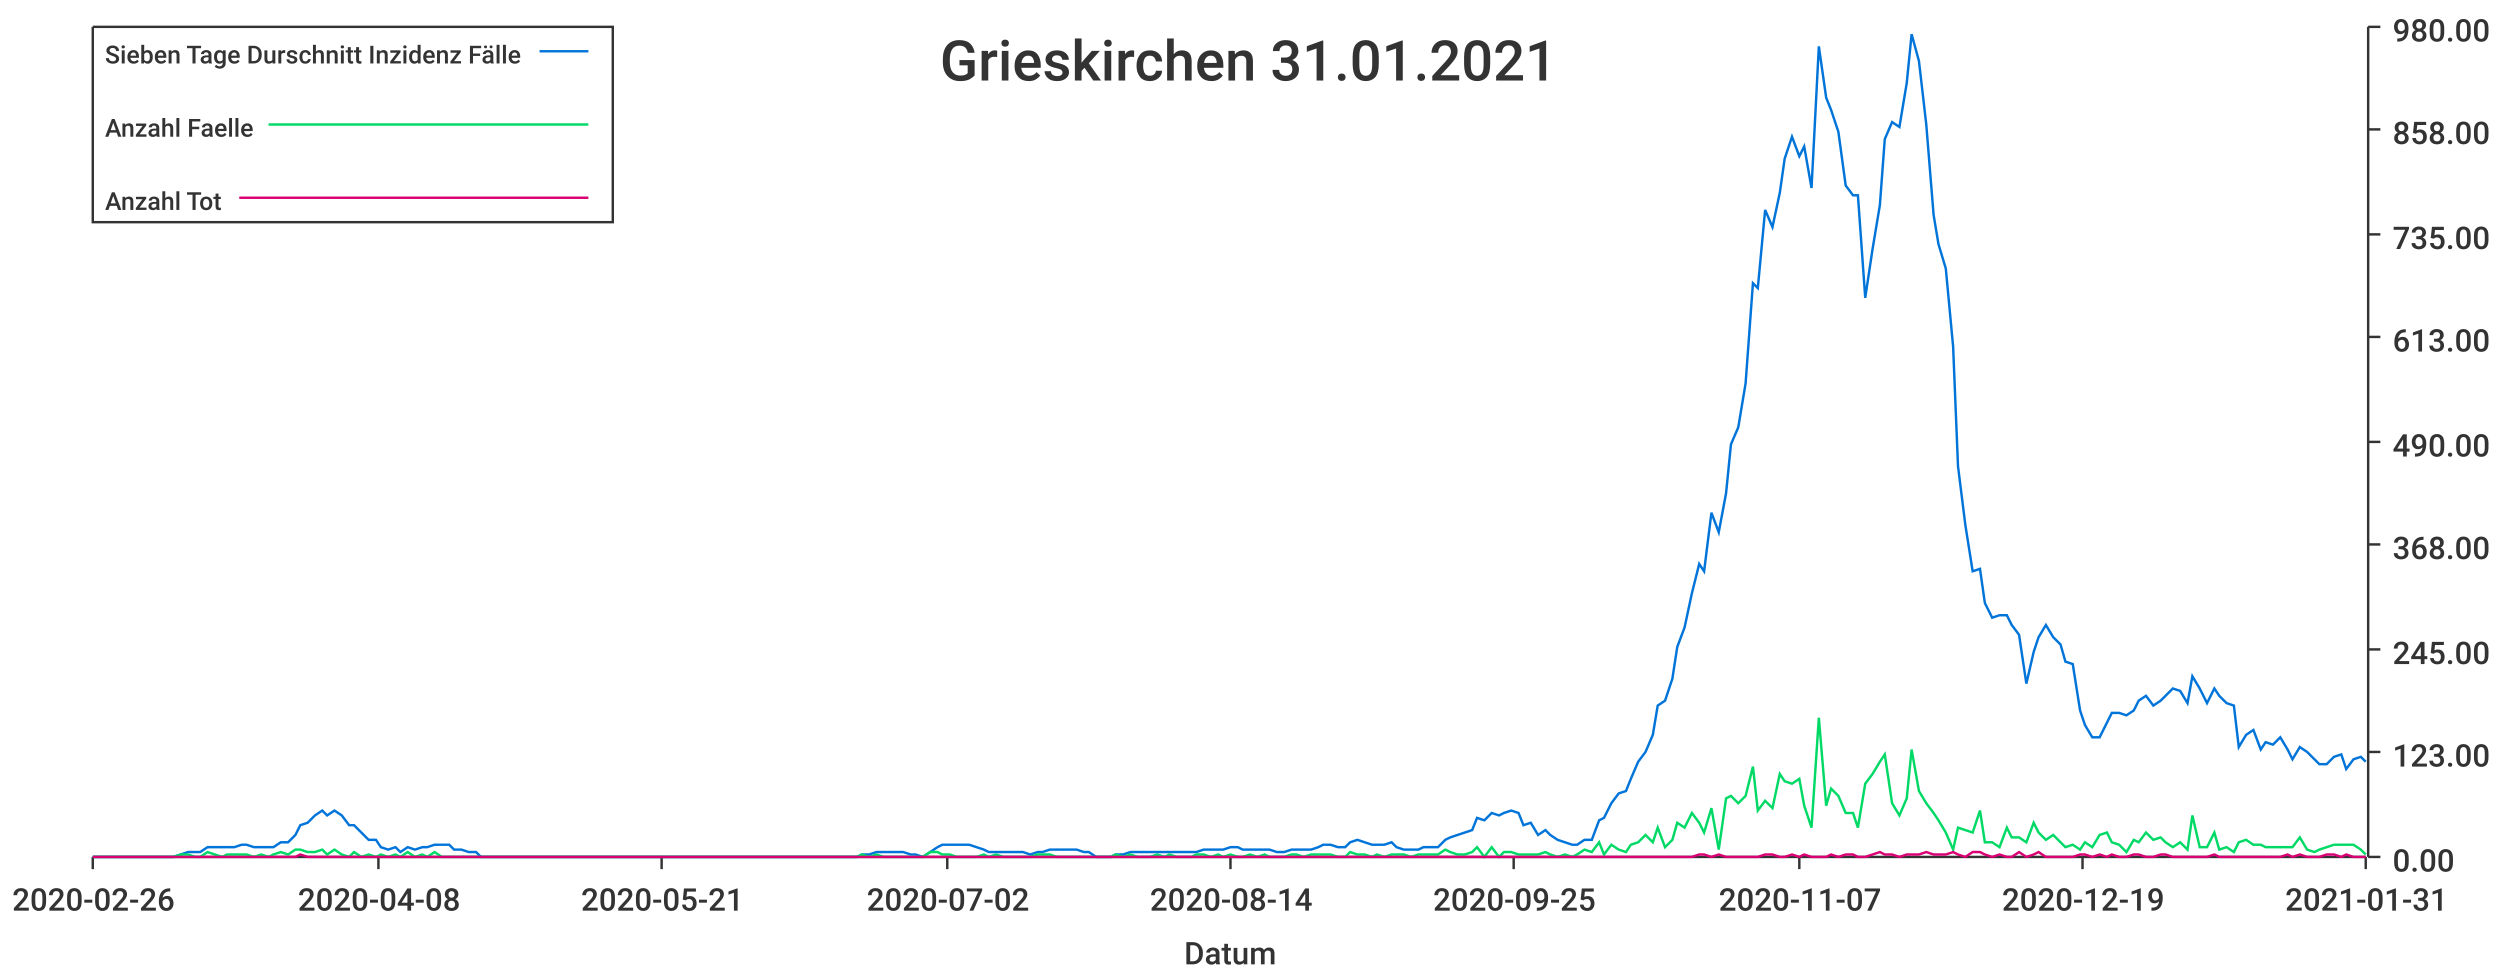
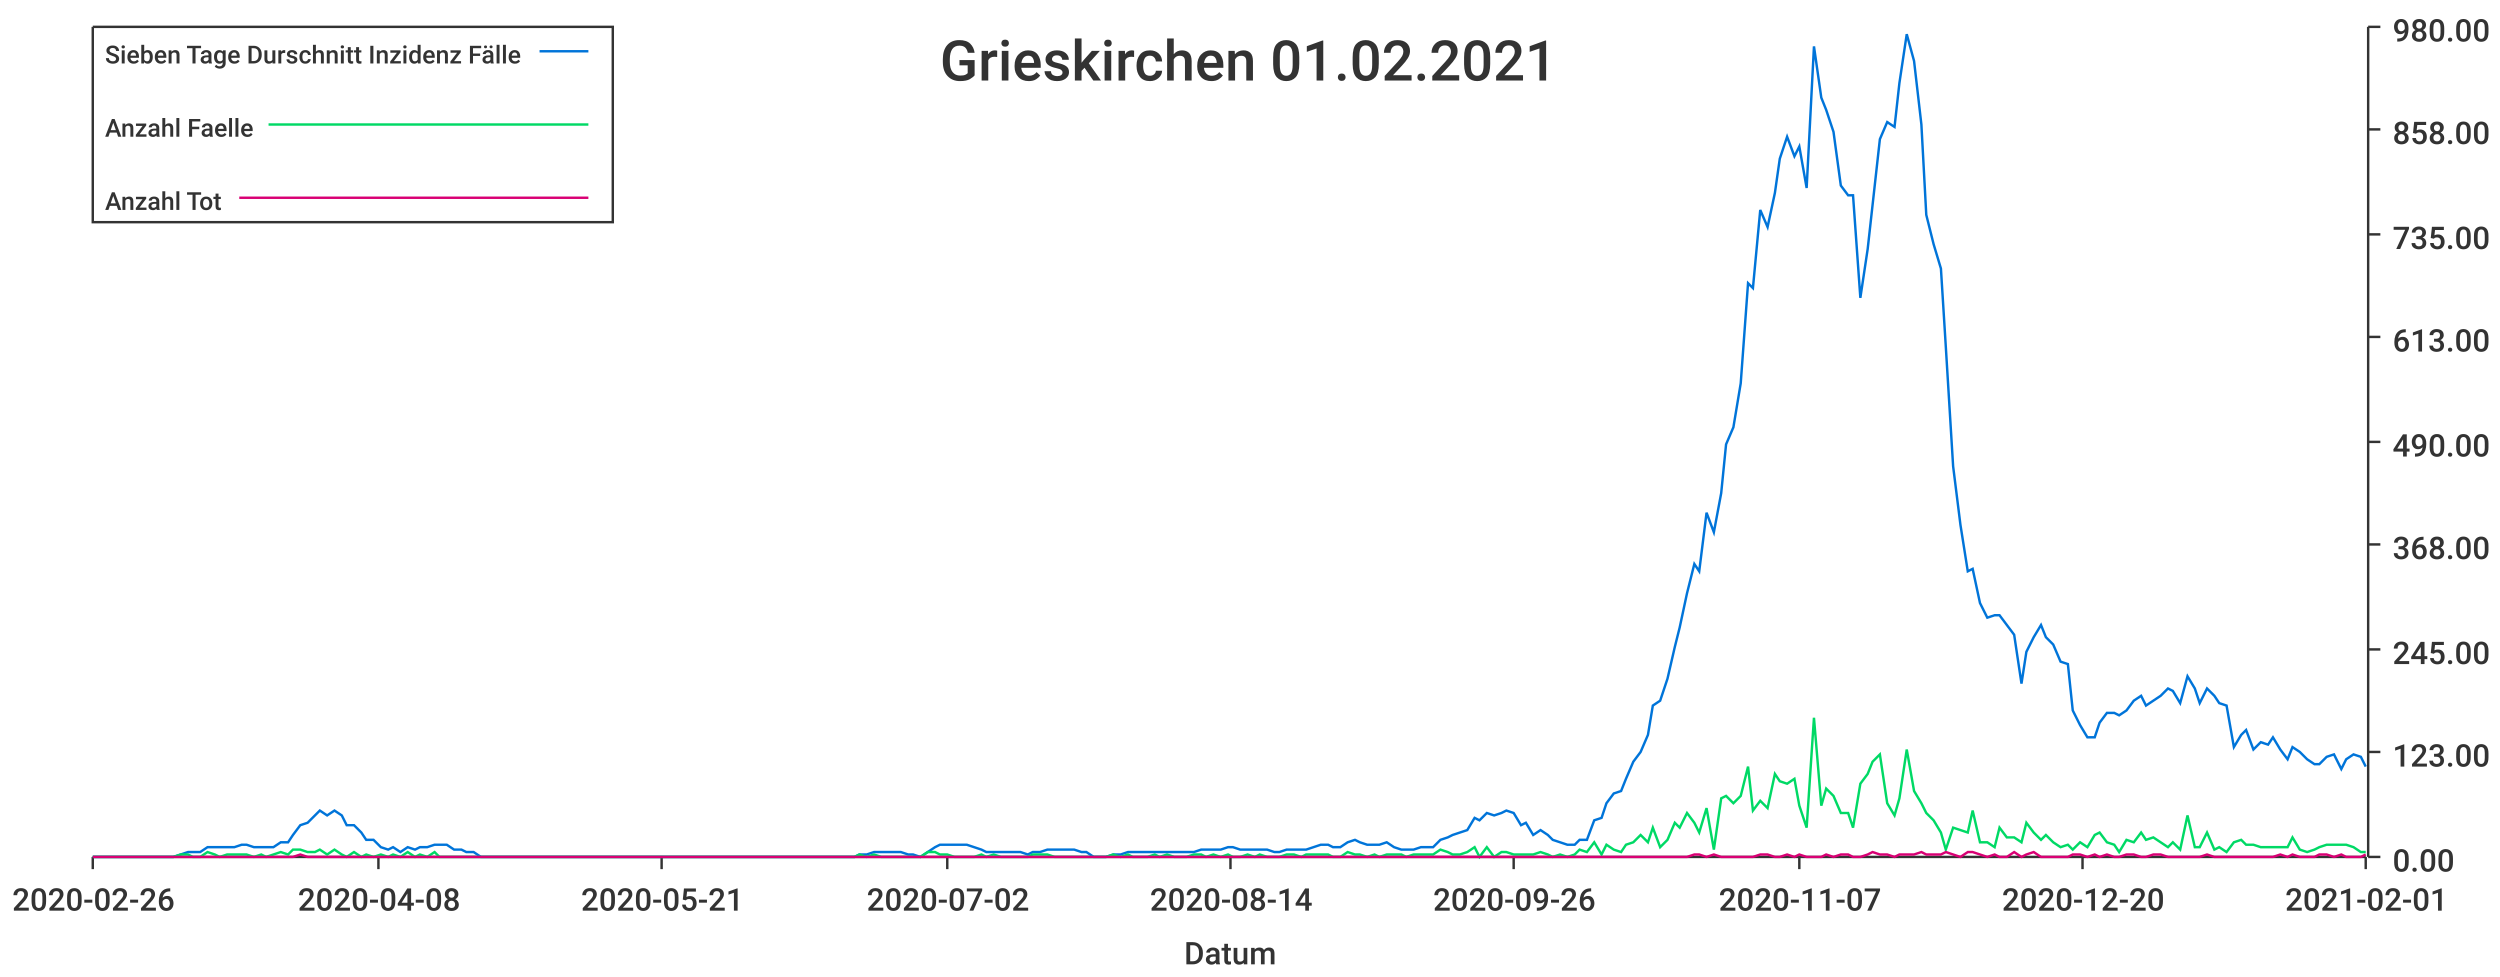
<svg xmlns="http://www.w3.org/2000/svg" width="1024" height="400">\n<path d="M 0 0 L 1024 0 L 1024 400 L 0 400 L 0 0" style="stroke-width:0;stroke:rgba(255,255,255,1.0);fill:rgba(255,255,255,1.0)" />
  <path d="M 38 11 L 969 11 L 969 351 L 38 351 L 38 11" style="stroke-width:0;stroke:rgba(255,255,255,1.0);fill:rgba(255,255,255,1.0)" />
  <path d="M 38 351 L 969 351" style="stroke-width:1;stroke:rgba(51,51,51,1.0);fill:none" />
  <path d="M 38 351 L 38 356" style="stroke-width:1;stroke:rgba(51,51,51,1.0);fill:none" />
  <text x="5" y="373" style="stroke-width:0;stroke:none;fill:rgba(51,51,51,1.0);font-size:12.8px;font-family:'Roboto Medium',sans-serif">2020-02-26</text>
  <path d="M 155 351 L 155 356" style="stroke-width:1;stroke:rgba(51,51,51,1.0);fill:none" />
  <text x="122" y="373" style="stroke-width:0;stroke:none;fill:rgba(51,51,51,1.0);font-size:12.8px;font-family:'Roboto Medium',sans-serif">2020-04-08</text>
  <path d="M 271 351 L 271 356" style="stroke-width:1;stroke:rgba(51,51,51,1.0);fill:none" />
  <text x="238" y="373" style="stroke-width:0;stroke:none;fill:rgba(51,51,51,1.0);font-size:12.8px;font-family:'Roboto Medium',sans-serif">2020-05-21</text>
  <path d="M 388 351 L 388 356" style="stroke-width:1;stroke:rgba(51,51,51,1.0);fill:none" />
  <text x="355" y="373" style="stroke-width:0;stroke:none;fill:rgba(51,51,51,1.0);font-size:12.8px;font-family:'Roboto Medium',sans-serif">2020-07-02</text>
  <path d="M 504 351 L 504 356" style="stroke-width:1;stroke:rgba(51,51,51,1.0);fill:none" />
  <text x="471" y="373" style="stroke-width:0;stroke:none;fill:rgba(51,51,51,1.0);font-size:12.8px;font-family:'Roboto Medium',sans-serif">2020-08-14</text>
  <path d="M 620 351 L 620 356" style="stroke-width:1;stroke:rgba(51,51,51,1.0);fill:none" />
-   <text x="587" y="373" style="stroke-width:0;stroke:none;fill:rgba(51,51,51,1.0);font-size:12.8px;font-family:'Roboto Medium',sans-serif">2020-09-25</text>
+   <text x="587" y="373" style="stroke-width:0;stroke:none;fill:rgba(51,51,51,1.0);font-size:12.8px;font-family:'Roboto Medium',sans-serif">2020-09-26</text>
  <path d="M 737 351 L 737 356" style="stroke-width:1;stroke:rgba(51,51,51,1.0);fill:none" />
  <text x="704" y="373" style="stroke-width:0;stroke:none;fill:rgba(51,51,51,1.0);font-size:12.8px;font-family:'Roboto Medium',sans-serif">2020-11-07</text>
  <path d="M 853 351 L 853 356" style="stroke-width:1;stroke:rgba(51,51,51,1.0);fill:none" />
-   <text x="820" y="373" style="stroke-width:0;stroke:none;fill:rgba(51,51,51,1.0);font-size:12.8px;font-family:'Roboto Medium',sans-serif">2020-12-19</text>
+   <text x="820" y="373" style="stroke-width:0;stroke:none;fill:rgba(51,51,51,1.0);font-size:12.8px;font-family:'Roboto Medium',sans-serif">2020-12-20</text>
  <path d="M 969 351 L 969 356" style="stroke-width:1;stroke:rgba(51,51,51,1.0);fill:none" />
-   <text x="936" y="373" style="stroke-width:0;stroke:none;fill:rgba(51,51,51,1.0);font-size:12.8px;font-family:'Roboto Medium',sans-serif">2021-01-31</text>
+   <text x="936" y="373" style="stroke-width:0;stroke:none;fill:rgba(51,51,51,1.0);font-size:12.8px;font-family:'Roboto Medium',sans-serif">2021-02-01</text>
  <text x="485" y="395" style="stroke-width:0;stroke:none;fill:rgba(51,51,51,1.0);font-size:12.8px;font-family:'Roboto Medium',sans-serif">Datum</text>
  <path d="M 970 351 L 970 11" style="stroke-width:1;stroke:rgba(51,51,51,1.0);fill:none" />
  <path d="M 970 351 L 975 351" style="stroke-width:1;stroke:rgba(51,51,51,1.0);fill:none" />
  <text x="980" y="357" style="stroke-width:0;stroke:none;fill:rgba(51,51,51,1.0);font-size:12.8px;font-family:'Roboto Medium',sans-serif">0.00</text>
  <path d="M 970 308 L 975 308" style="stroke-width:1;stroke:rgba(51,51,51,1.0);fill:none" />
  <text x="980" y="314" style="stroke-width:0;stroke:none;fill:rgba(51,51,51,1.0);font-size:12.8px;font-family:'Roboto Medium',sans-serif">123.00</text>
  <path d="M 970 266 L 975 266" style="stroke-width:1;stroke:rgba(51,51,51,1.0);fill:none" />
  <text x="980" y="272" style="stroke-width:0;stroke:none;fill:rgba(51,51,51,1.0);font-size:12.8px;font-family:'Roboto Medium',sans-serif">245.00</text>
  <path d="M 970 223 L 975 223" style="stroke-width:1;stroke:rgba(51,51,51,1.0);fill:none" />
  <text x="980" y="229" style="stroke-width:0;stroke:none;fill:rgba(51,51,51,1.0);font-size:12.8px;font-family:'Roboto Medium',sans-serif">368.00</text>
  <path d="M 970 181 L 975 181" style="stroke-width:1;stroke:rgba(51,51,51,1.0);fill:none" />
  <text x="980" y="187" style="stroke-width:0;stroke:none;fill:rgba(51,51,51,1.0);font-size:12.8px;font-family:'Roboto Medium',sans-serif">490.00</text>
  <path d="M 970 138 L 975 138" style="stroke-width:1;stroke:rgba(51,51,51,1.0);fill:none" />
  <text x="980" y="144" style="stroke-width:0;stroke:none;fill:rgba(51,51,51,1.0);font-size:12.8px;font-family:'Roboto Medium',sans-serif">613.00</text>
  <path d="M 970 96 L 975 96" style="stroke-width:1;stroke:rgba(51,51,51,1.0);fill:none" />
  <text x="980" y="102" style="stroke-width:0;stroke:none;fill:rgba(51,51,51,1.0);font-size:12.8px;font-family:'Roboto Medium',sans-serif">735.00</text>
  <path d="M 970 53 L 975 53" style="stroke-width:1;stroke:rgba(51,51,51,1.0);fill:none" />
  <text x="980" y="59" style="stroke-width:0;stroke:none;fill:rgba(51,51,51,1.0);font-size:12.8px;font-family:'Roboto Medium',sans-serif">858.00</text>
  <path d="M 970 11 L 975 11" style="stroke-width:1;stroke:rgba(51,51,51,1.0);fill:none" />
  <text x="980" y="17" style="stroke-width:0;stroke:none;fill:rgba(51,51,51,1.0);font-size:12.8px;font-family:'Roboto Medium',sans-serif">980.00</text>
-   <path d="M 38 351 L 41 351 L 44 351 L 47 351 L 49 351 L 52 351 L 55 351 L 58 351 L 60 351 L 63 351 L 66 351 L 69 351 L 71 351 L 74 350 L 77 349 L 80 349 L 82 349 L 85 347 L 88 347 L 91 347 L 93 347 L 96 347 L 99 346 L 101 346 L 104 347 L 107 347 L 110 347 L 112 347 L 115 345 L 118 345 L 121 342 L 123 338 L 126 337 L 129 334 L 132 332 L 134 334 L 137 332 L 140 334 L 143 338 L 145 338 L 148 341 L 151 344 L 154 344 L 156 347 L 159 348 L 162 347 L 164 349 L 167 347 L 170 348 L 173 347 L 175 347 L 178 346 L 181 346 L 184 346 L 186 348 L 189 348 L 192 349 L 195 349 L 197 351 L 200 351 L 203 351 L 206 351 L 208 351 L 211 351 L 214 351 L 216 351 L 219 351 L 222 351 L 225 351 L 227 351 L 230 351 L 233 351 L 236 351 L 238 351 L 241 351 L 244 351 L 247 351 L 249 351 L 252 351 L 255 351 L 258 351 L 260 351 L 263 351 L 266 351 L 269 351 L 271 351 L 274 351 L 277 351 L 279 351 L 282 351 L 285 351 L 288 351 L 290 351 L 293 351 L 296 351 L 299 351 L 301 351 L 304 351 L 307 351 L 310 351 L 312 351 L 315 351 L 318 351 L 321 351 L 323 351 L 326 351 L 329 351 L 331 351 L 334 351 L 337 351 L 340 351 L 342 351 L 345 351 L 348 351 L 351 351 L 353 350 L 356 350 L 359 349 L 362 349 L 364 349 L 367 349 L 370 349 L 373 350 L 375 350 L 378 351 L 381 349 L 384 347 L 386 346 L 389 346 L 392 346 L 394 346 L 397 346 L 400 347 L 403 348 L 405 349 L 408 349 L 411 349 L 414 349 L 416 349 L 419 349 L 422 350 L 425 349 L 427 349 L 430 348 L 433 348 L 436 348 L 438 348 L 441 348 L 444 349 L 446 349 L 449 351 L 452 351 L 455 351 L 457 350 L 460 350 L 463 349 L 466 349 L 468 349 L 471 349 L 474 349 L 477 349 L 479 349 L 482 349 L 485 349 L 488 349 L 490 349 L 493 348 L 496 348 L 499 348 L 501 348 L 504 347 L 507 347 L 509 348 L 512 348 L 515 348 L 518 348 L 520 348 L 523 349 L 526 349 L 529 348 L 531 348 L 534 348 L 537 348 L 540 347 L 542 346 L 545 346 L 548 347 L 551 347 L 553 345 L 556 344 L 559 345 L 562 346 L 564 346 L 567 346 L 570 345 L 572 347 L 575 348 L 578 348 L 581 348 L 583 347 L 586 347 L 589 347 L 592 344 L 594 343 L 597 342 L 600 341 L 603 340 L 605 335 L 608 336 L 611 333 L 614 334 L 616 333 L 619 332 L 622 333 L 624 338 L 627 337 L 630 342 L 633 340 L 635 342 L 638 344 L 641 345 L 644 346 L 646 346 L 649 344 L 652 344 L 655 336 L 657 335 L 660 329 L 663 325 L 666 324 L 668 319 L 671 312 L 674 308 L 677 301 L 679 289 L 682 287 L 685 278 L 687 265 L 690 257 L 693 243 L 696 231 L 698 234 L 701 210 L 704 218 L 707 202 L 709 182 L 712 175 L 715 157 L 718 116 L 720 118 L 723 86 L 726 93 L 729 79 L 731 65 L 734 56 L 737 64 L 739 60 L 742 77 L 745 19 L 748 40 L 750 45 L 753 54 L 756 76 L 759 80 L 761 80 L 764 122 L 767 102 L 770 84 L 772 57 L 775 50 L 778 52 L 781 34 L 783 14 L 786 25 L 789 51 L 792 88 L 794 100 L 797 110 L 800 142 L 802 191 L 805 215 L 808 234 L 811 233 L 813 247 L 816 253 L 819 252 L 822 252 L 824 256 L 827 260 L 830 280 L 833 267 L 835 261 L 838 256 L 841 261 L 844 264 L 846 271 L 849 272 L 852 291 L 854 297 L 857 302 L 860 302 L 863 296 L 865 292 L 868 292 L 871 293 L 874 291 L 876 287 L 879 285 L 882 289 L 885 287 L 887 285 L 890 282 L 893 283 L 896 288 L 898 277 L 901 282 L 904 288 L 907 282 L 909 285 L 912 288 L 915 289 L 917 306 L 920 301 L 923 299 L 926 307 L 928 304 L 931 305 L 934 302 L 937 307 L 939 311 L 942 306 L 945 308 L 948 311 L 950 313 L 953 313 L 956 310 L 959 309 L 961 315 L 964 311 L 967 310 L 969 312" style="stroke-width:1;stroke:rgba(0,116,217,1.0);fill:none" />
-   <path d="M 38 351 L 41 351 L 44 351 L 47 351 L 49 351 L 52 351 L 55 351 L 58 351 L 60 351 L 63 351 L 66 351 L 69 351 L 71 351 L 74 350 L 77 350 L 80 351 L 82 351 L 85 349 L 88 350 L 91 351 L 93 350 L 96 350 L 99 350 L 101 350 L 104 351 L 107 350 L 110 351 L 112 350 L 115 349 L 118 350 L 121 348 L 123 348 L 126 349 L 129 349 L 132 348 L 134 350 L 137 348 L 140 350 L 143 351 L 145 349 L 148 351 L 151 350 L 154 351 L 156 350 L 159 351 L 162 350 L 164 351 L 167 349 L 170 351 L 173 350 L 175 351 L 178 349 L 181 351 L 184 351 L 186 351 L 189 351 L 192 351 L 195 351 L 197 351 L 200 351 L 203 351 L 206 351 L 208 351 L 211 351 L 214 351 L 216 351 L 219 351 L 222 351 L 225 351 L 227 351 L 230 351 L 233 351 L 236 351 L 238 351 L 241 351 L 244 351 L 247 351 L 249 351 L 252 351 L 255 351 L 258 351 L 260 351 L 263 351 L 266 351 L 269 351 L 271 351 L 274 351 L 277 351 L 279 351 L 282 351 L 285 351 L 288 351 L 290 351 L 293 351 L 296 351 L 299 351 L 301 351 L 304 351 L 307 351 L 310 351 L 312 351 L 315 351 L 318 351 L 321 351 L 323 351 L 326 351 L 329 351 L 331 351 L 334 351 L 337 351 L 340 351 L 342 351 L 345 351 L 348 351 L 351 351 L 353 350 L 356 351 L 359 350 L 362 351 L 364 351 L 367 351 L 370 351 L 373 351 L 375 351 L 378 351 L 381 349 L 384 349 L 386 350 L 389 350 L 392 351 L 394 351 L 397 351 L 400 351 L 403 350 L 405 351 L 408 350 L 411 351 L 414 351 L 416 351 L 419 351 L 422 351 L 425 350 L 427 350 L 430 350 L 433 351 L 436 351 L 438 351 L 441 351 L 444 351 L 446 351 L 449 351 L 452 351 L 455 351 L 457 350 L 460 351 L 463 350 L 466 351 L 468 351 L 471 351 L 474 350 L 477 351 L 479 350 L 482 351 L 485 351 L 488 351 L 490 350 L 493 350 L 496 351 L 499 350 L 501 351 L 504 350 L 507 351 L 509 351 L 512 350 L 515 351 L 518 350 L 520 351 L 523 351 L 526 351 L 529 350 L 531 350 L 534 351 L 537 350 L 540 350 L 542 350 L 545 350 L 548 351 L 551 351 L 553 349 L 556 350 L 559 350 L 562 351 L 564 350 L 567 351 L 570 350 L 572 350 L 575 350 L 578 351 L 581 350 L 583 350 L 586 350 L 589 350 L 592 348 L 594 349 L 597 350 L 600 350 L 603 349 L 605 347 L 608 351 L 611 347 L 614 351 L 616 349 L 619 349 L 622 350 L 624 350 L 627 350 L 630 350 L 633 349 L 635 350 L 638 351 L 641 350 L 644 351 L 646 350 L 649 348 L 652 349 L 655 345 L 657 350 L 660 346 L 663 348 L 666 349 L 668 346 L 671 345 L 674 342 L 677 345 L 679 339 L 682 347 L 685 344 L 687 337 L 690 339 L 693 333 L 696 337 L 698 341 L 701 331 L 704 348 L 707 327 L 709 326 L 712 329 L 715 326 L 718 314 L 720 332 L 723 328 L 726 331 L 729 317 L 731 320 L 734 321 L 737 319 L 739 330 L 742 339 L 745 294 L 748 330 L 750 323 L 753 326 L 756 333 L 759 333 L 761 339 L 764 321 L 767 317 L 770 312 L 772 309 L 775 329 L 778 334 L 781 327 L 783 307 L 786 324 L 789 329 L 792 333 L 794 336 L 797 341 L 800 348 L 802 339 L 805 340 L 808 341 L 811 332 L 813 345 L 816 345 L 819 347 L 822 339 L 824 343 L 827 343 L 830 345 L 833 337 L 835 341 L 838 344 L 841 342 L 844 345 L 846 347 L 849 346 L 852 348 L 854 345 L 857 347 L 860 342 L 863 341 L 865 345 L 868 346 L 871 349 L 874 344 L 876 345 L 879 341 L 882 344 L 885 343 L 887 345 L 890 347 L 893 345 L 896 348 L 898 334 L 901 347 L 904 347 L 907 341 L 909 348 L 912 347 L 915 349 L 917 345 L 920 344 L 923 346 L 926 346 L 928 347 L 931 347 L 934 347 L 937 347 L 939 347 L 942 343 L 945 348 L 948 349 L 950 348 L 953 347 L 956 346 L 959 346 L 961 346 L 964 346 L 967 348 L 969 350" style="stroke-width:1;stroke:rgba(0,217,101,1.0);fill:none" />
-   <path d="M 38 351 L 41 351 L 44 351 L 47 351 L 49 351 L 52 351 L 55 351 L 58 351 L 60 351 L 63 351 L 66 351 L 69 351 L 71 351 L 74 351 L 77 351 L 80 351 L 82 351 L 85 351 L 88 351 L 91 351 L 93 351 L 96 351 L 99 351 L 101 351 L 104 351 L 107 351 L 110 351 L 112 351 L 115 351 L 118 351 L 121 351 L 123 350 L 126 351 L 129 351 L 132 351 L 134 351 L 137 351 L 140 351 L 143 351 L 145 351 L 148 351 L 151 351 L 154 351 L 156 351 L 159 351 L 162 351 L 164 351 L 167 351 L 170 351 L 173 351 L 175 351 L 178 351 L 181 351 L 184 351 L 186 351 L 189 351 L 192 351 L 195 351 L 197 351 L 200 351 L 203 351 L 206 351 L 208 351 L 211 351 L 214 351 L 216 351 L 219 351 L 222 351 L 225 351 L 227 351 L 230 351 L 233 351 L 236 351 L 238 351 L 241 351 L 244 351 L 247 351 L 249 351 L 252 351 L 255 351 L 258 351 L 260 351 L 263 351 L 266 351 L 269 351 L 271 351 L 274 351 L 277 351 L 279 351 L 282 351 L 285 351 L 288 351 L 290 351 L 293 351 L 296 351 L 299 351 L 301 351 L 304 351 L 307 351 L 310 351 L 312 351 L 315 351 L 318 351 L 321 351 L 323 351 L 326 351 L 329 351 L 331 351 L 334 351 L 337 351 L 340 351 L 342 351 L 345 351 L 348 351 L 351 351 L 353 351 L 356 351 L 359 351 L 362 351 L 364 351 L 367 351 L 370 351 L 373 351 L 375 351 L 378 351 L 381 351 L 384 351 L 386 351 L 389 351 L 392 351 L 394 351 L 397 351 L 400 351 L 403 351 L 405 351 L 408 351 L 411 351 L 414 351 L 416 351 L 419 351 L 422 351 L 425 351 L 427 351 L 430 351 L 433 351 L 436 351 L 438 351 L 441 351 L 444 351 L 446 351 L 449 351 L 452 351 L 455 351 L 457 351 L 460 351 L 463 351 L 466 351 L 468 351 L 471 351 L 474 351 L 477 351 L 479 351 L 482 351 L 485 351 L 488 351 L 490 351 L 493 351 L 496 351 L 499 351 L 501 351 L 504 351 L 507 351 L 509 351 L 512 351 L 515 351 L 518 351 L 520 351 L 523 351 L 526 351 L 529 351 L 531 351 L 534 351 L 537 351 L 540 351 L 542 351 L 545 351 L 548 351 L 551 351 L 553 351 L 556 351 L 559 351 L 562 351 L 564 351 L 567 351 L 570 351 L 572 351 L 575 351 L 578 351 L 581 351 L 583 351 L 586 351 L 589 351 L 592 351 L 594 351 L 597 351 L 600 351 L 603 351 L 605 351 L 608 351 L 611 351 L 614 351 L 616 351 L 619 351 L 622 351 L 624 351 L 627 351 L 630 351 L 633 351 L 635 351 L 638 351 L 641 351 L 644 351 L 646 351 L 649 351 L 652 351 L 655 351 L 657 351 L 660 351 L 663 351 L 666 351 L 668 351 L 671 351 L 674 351 L 677 351 L 679 351 L 682 351 L 685 351 L 687 351 L 690 351 L 693 351 L 696 350 L 698 350 L 701 351 L 704 350 L 707 351 L 709 351 L 712 351 L 715 351 L 718 351 L 720 351 L 723 350 L 726 350 L 729 351 L 731 351 L 734 350 L 737 351 L 739 350 L 742 351 L 745 351 L 748 351 L 750 350 L 753 351 L 756 350 L 759 350 L 761 351 L 764 351 L 767 350 L 770 349 L 772 350 L 775 350 L 778 351 L 781 350 L 783 350 L 786 350 L 789 349 L 792 350 L 794 350 L 797 350 L 800 349 L 802 350 L 805 351 L 808 349 L 811 349 L 813 350 L 816 351 L 819 350 L 822 351 L 824 351 L 827 349 L 830 351 L 833 350 L 835 349 L 838 351 L 841 351 L 844 351 L 846 351 L 849 351 L 852 350 L 854 350 L 857 351 L 860 350 L 863 351 L 865 350 L 868 351 L 871 351 L 874 350 L 876 350 L 879 351 L 882 351 L 885 350 L 887 350 L 890 351 L 893 351 L 896 351 L 898 351 L 901 351 L 904 351 L 907 350 L 909 351 L 912 351 L 915 351 L 917 351 L 920 351 L 923 351 L 926 351 L 928 351 L 931 351 L 934 351 L 937 350 L 939 351 L 942 350 L 945 351 L 948 351 L 950 351 L 953 350 L 956 350 L 959 351 L 961 350 L 964 351 L 967 351 L 969 351" style="stroke-width:1;stroke:rgba(217,0,116,1.0);fill:none" />
-   <text x="385" y="33" style="stroke-width:0;stroke:none;fill:rgba(51,51,51,1.0);font-size:23.0px;font-family:'Roboto Medium',sans-serif">Grieskirchen 31.01.2021</text>
+   <path d="M 38 351 L 41 351 L 44 351 L 47 351 L 49 351 L 52 351 L 55 351 L 58 351 L 60 351 L 63 351 L 66 351 L 69 351 L 71 351 L 74 350 L 77 349 L 79 349 L 82 349 L 85 347 L 88 347 L 90 347 L 93 347 L 96 347 L 99 346 L 101 346 L 104 347 L 107 347 L 109 347 L 112 347 L 115 345 L 118 345 L 120 342 L 123 338 L 126 337 L 129 334 L 131 332 L 134 334 L 137 332 L 140 334 L 142 338 L 145 338 L 148 341 L 150 344 L 153 344 L 156 347 L 159 348 L 161 347 L 164 349 L 167 347 L 170 348 L 172 347 L 175 347 L 178 346 L 180 346 L 183 346 L 186 348 L 189 348 L 191 349 L 194 349 L 197 351 L 200 351 L 202 351 L 205 351 L 208 351 L 211 351 L 213 351 L 216 351 L 219 351 L 221 351 L 224 351 L 227 351 L 230 351 L 232 351 L 235 351 L 238 351 L 241 351 L 243 351 L 246 351 L 249 351 L 251 351 L 254 351 L 257 351 L 260 351 L 262 351 L 265 351 L 268 351 L 271 351 L 273 351 L 276 351 L 279 351 L 281 351 L 284 351 L 287 351 L 290 351 L 292 351 L 295 351 L 298 351 L 301 351 L 303 351 L 306 351 L 309 351 L 312 351 L 314 351 L 317 351 L 320 351 L 322 351 L 325 351 L 328 351 L 331 351 L 333 351 L 336 351 L 339 351 L 342 351 L 344 351 L 347 351 L 350 351 L 352 350 L 355 350 L 358 349 L 361 349 L 363 349 L 366 349 L 369 349 L 372 350 L 374 350 L 377 351 L 380 349 L 383 347 L 385 346 L 388 346 L 391 346 L 393 346 L 396 346 L 399 347 L 402 348 L 404 349 L 407 349 L 410 349 L 413 349 L 415 349 L 418 349 L 421 350 L 423 349 L 426 349 L 429 348 L 432 348 L 434 348 L 437 348 L 440 348 L 443 349 L 445 349 L 448 351 L 451 351 L 453 351 L 456 350 L 459 350 L 462 349 L 464 349 L 467 349 L 470 349 L 473 349 L 475 349 L 478 349 L 481 349 L 484 349 L 486 349 L 489 349 L 492 348 L 494 348 L 497 348 L 500 348 L 503 347 L 505 347 L 508 348 L 511 348 L 514 348 L 516 348 L 519 348 L 522 349 L 524 349 L 527 348 L 530 348 L 533 348 L 535 348 L 538 347 L 541 346 L 544 346 L 546 347 L 549 347 L 552 345 L 555 344 L 557 345 L 560 346 L 563 346 L 565 346 L 568 345 L 571 347 L 574 348 L 576 348 L 579 348 L 582 347 L 585 347 L 587 347 L 590 344 L 593 343 L 595 342 L 598 341 L 601 340 L 604 335 L 606 336 L 609 333 L 612 334 L 615 333 L 617 332 L 620 333 L 623 338 L 625 337 L 628 342 L 631 340 L 634 342 L 636 344 L 639 345 L 642 346 L 645 346 L 647 344 L 650 344 L 653 336 L 656 335 L 658 329 L 661 325 L 664 324 L 666 319 L 669 312 L 672 308 L 675 301 L 677 289 L 680 287 L 683 278 L 686 265 L 688 257 L 691 243 L 694 231 L 696 234 L 699 210 L 702 218 L 705 202 L 707 182 L 710 175 L 713 157 L 716 116 L 718 118 L 721 86 L 724 93 L 727 79 L 729 65 L 732 56 L 735 64 L 737 60 L 740 77 L 743 19 L 746 40 L 748 45 L 751 54 L 754 76 L 757 80 L 759 80 L 762 122 L 765 102 L 767 84 L 770 57 L 773 50 L 776 52 L 778 34 L 781 14 L 784 25 L 787 51 L 789 88 L 792 100 L 795 110 L 797 142 L 800 191 L 803 215 L 806 234 L 808 233 L 811 247 L 814 253 L 817 252 L 819 252 L 822 256 L 825 260 L 828 280 L 830 267 L 833 261 L 836 256 L 838 261 L 841 264 L 844 271 L 847 272 L 849 291 L 852 297 L 855 302 L 858 302 L 860 296 L 863 292 L 866 292 L 868 293 L 871 291 L 874 287 L 877 285 L 879 289 L 882 287 L 885 285 L 888 282 L 890 283 L 893 288 L 896 277 L 899 282 L 901 288 L 904 282 L 907 285 L 909 288 L 912 289 L 915 306 L 918 301 L 920 299 L 923 307 L 926 304 L 929 305 L 931 302 L 934 307 L 937 311 L 939 306 L 942 308 L 945 311 L 948 313 L 950 313 L 953 310 L 956 309 L 959 315 L 961 311 L 964 309 L 967 310 L 969 314" style="stroke-width:1;stroke:rgba(0,116,217,1.0);fill:none" />
+   <path d="M 38 351 L 41 351 L 44 351 L 47 351 L 49 351 L 52 351 L 55 351 L 58 351 L 60 351 L 63 351 L 66 351 L 69 351 L 71 351 L 74 350 L 77 350 L 79 351 L 82 351 L 85 349 L 88 350 L 90 351 L 93 350 L 96 350 L 99 350 L 101 350 L 104 351 L 107 350 L 109 351 L 112 350 L 115 349 L 118 350 L 120 348 L 123 348 L 126 349 L 129 349 L 131 348 L 134 350 L 137 348 L 140 350 L 142 351 L 145 349 L 148 351 L 150 350 L 153 351 L 156 350 L 159 351 L 161 350 L 164 351 L 167 349 L 170 351 L 172 350 L 175 351 L 178 349 L 180 351 L 183 351 L 186 351 L 189 351 L 191 351 L 194 351 L 197 351 L 200 351 L 202 351 L 205 351 L 208 351 L 211 351 L 213 351 L 216 351 L 219 351 L 221 351 L 224 351 L 227 351 L 230 351 L 232 351 L 235 351 L 238 351 L 241 351 L 243 351 L 246 351 L 249 351 L 251 351 L 254 351 L 257 351 L 260 351 L 262 351 L 265 351 L 268 351 L 271 351 L 273 351 L 276 351 L 279 351 L 281 351 L 284 351 L 287 351 L 290 351 L 292 351 L 295 351 L 298 351 L 301 351 L 303 351 L 306 351 L 309 351 L 312 351 L 314 351 L 317 351 L 320 351 L 322 351 L 325 351 L 328 351 L 331 351 L 333 351 L 336 351 L 339 351 L 342 351 L 344 351 L 347 351 L 350 351 L 352 350 L 355 351 L 358 350 L 361 351 L 363 351 L 366 351 L 369 351 L 372 351 L 374 351 L 377 351 L 380 349 L 383 349 L 385 350 L 388 350 L 391 351 L 393 351 L 396 351 L 399 351 L 402 350 L 404 351 L 407 350 L 410 351 L 413 351 L 415 351 L 418 351 L 421 351 L 423 350 L 426 350 L 429 350 L 432 351 L 434 351 L 437 351 L 440 351 L 443 351 L 445 351 L 448 351 L 451 351 L 453 351 L 456 350 L 459 351 L 462 350 L 464 351 L 467 351 L 470 351 L 473 350 L 475 351 L 478 350 L 481 351 L 484 351 L 486 351 L 489 350 L 492 350 L 494 351 L 497 350 L 500 351 L 503 350 L 505 351 L 508 351 L 511 350 L 514 351 L 516 350 L 519 351 L 522 351 L 524 351 L 527 350 L 530 350 L 533 351 L 535 350 L 538 350 L 541 350 L 544 350 L 546 351 L 549 351 L 552 349 L 555 350 L 557 350 L 560 351 L 563 350 L 565 351 L 568 350 L 571 350 L 574 350 L 576 351 L 579 350 L 582 350 L 585 350 L 587 350 L 590 348 L 593 349 L 595 350 L 598 350 L 601 349 L 604 347 L 606 351 L 609 347 L 612 351 L 615 349 L 617 349 L 620 350 L 623 350 L 625 350 L 628 350 L 631 349 L 634 350 L 636 351 L 639 350 L 642 351 L 645 350 L 647 348 L 650 349 L 653 345 L 656 350 L 658 346 L 661 348 L 664 349 L 666 346 L 669 345 L 672 342 L 675 345 L 677 339 L 680 347 L 683 344 L 686 337 L 688 339 L 691 333 L 694 337 L 696 341 L 699 331 L 702 348 L 705 327 L 707 326 L 710 329 L 713 326 L 716 314 L 718 332 L 721 328 L 724 331 L 727 317 L 729 320 L 732 321 L 735 319 L 737 330 L 740 339 L 743 294 L 746 330 L 748 323 L 751 326 L 754 333 L 757 333 L 759 339 L 762 321 L 765 317 L 767 312 L 770 309 L 773 329 L 776 334 L 778 327 L 781 307 L 784 324 L 787 329 L 789 333 L 792 336 L 795 341 L 797 348 L 800 339 L 803 340 L 806 341 L 808 332 L 811 345 L 814 345 L 817 347 L 819 339 L 822 343 L 825 343 L 828 345 L 830 337 L 833 341 L 836 344 L 838 342 L 841 345 L 844 347 L 847 346 L 849 348 L 852 345 L 855 347 L 858 342 L 860 341 L 863 345 L 866 346 L 868 349 L 871 344 L 874 345 L 877 341 L 879 344 L 882 343 L 885 345 L 888 347 L 890 345 L 893 348 L 896 334 L 899 347 L 901 347 L 904 341 L 907 348 L 909 347 L 912 349 L 915 345 L 918 344 L 920 346 L 923 346 L 926 347 L 929 347 L 931 347 L 934 347 L 937 347 L 939 343 L 942 348 L 945 349 L 948 348 L 950 347 L 953 346 L 956 346 L 959 346 L 961 346 L 964 347 L 967 349 L 969 349" style="stroke-width:1;stroke:rgba(0,217,101,1.0);fill:none" />
+   <path d="M 38 351 L 41 351 L 44 351 L 47 351 L 49 351 L 52 351 L 55 351 L 58 351 L 60 351 L 63 351 L 66 351 L 69 351 L 71 351 L 74 351 L 77 351 L 79 351 L 82 351 L 85 351 L 88 351 L 90 351 L 93 351 L 96 351 L 99 351 L 101 351 L 104 351 L 107 351 L 109 351 L 112 351 L 115 351 L 118 351 L 120 351 L 123 350 L 126 351 L 129 351 L 131 351 L 134 351 L 137 351 L 140 351 L 142 351 L 145 351 L 148 351 L 150 351 L 153 351 L 156 351 L 159 351 L 161 351 L 164 351 L 167 351 L 170 351 L 172 351 L 175 351 L 178 351 L 180 351 L 183 351 L 186 351 L 189 351 L 191 351 L 194 351 L 197 351 L 200 351 L 202 351 L 205 351 L 208 351 L 211 351 L 213 351 L 216 351 L 219 351 L 221 351 L 224 351 L 227 351 L 230 351 L 232 351 L 235 351 L 238 351 L 241 351 L 243 351 L 246 351 L 249 351 L 251 351 L 254 351 L 257 351 L 260 351 L 262 351 L 265 351 L 268 351 L 271 351 L 273 351 L 276 351 L 279 351 L 281 351 L 284 351 L 287 351 L 290 351 L 292 351 L 295 351 L 298 351 L 301 351 L 303 351 L 306 351 L 309 351 L 312 351 L 314 351 L 317 351 L 320 351 L 322 351 L 325 351 L 328 351 L 331 351 L 333 351 L 336 351 L 339 351 L 342 351 L 344 351 L 347 351 L 350 351 L 352 351 L 355 351 L 358 351 L 361 351 L 363 351 L 366 351 L 369 351 L 372 351 L 374 351 L 377 351 L 380 351 L 383 351 L 385 351 L 388 351 L 391 351 L 393 351 L 396 351 L 399 351 L 402 351 L 404 351 L 407 351 L 410 351 L 413 351 L 415 351 L 418 351 L 421 351 L 423 351 L 426 351 L 429 351 L 432 351 L 434 351 L 437 351 L 440 351 L 443 351 L 445 351 L 448 351 L 451 351 L 453 351 L 456 351 L 459 351 L 462 351 L 464 351 L 467 351 L 470 351 L 473 351 L 475 351 L 478 351 L 481 351 L 484 351 L 486 351 L 489 351 L 492 351 L 494 351 L 497 351 L 500 351 L 503 351 L 505 351 L 508 351 L 511 351 L 514 351 L 516 351 L 519 351 L 522 351 L 524 351 L 527 351 L 530 351 L 533 351 L 535 351 L 538 351 L 541 351 L 544 351 L 546 351 L 549 351 L 552 351 L 555 351 L 557 351 L 560 351 L 563 351 L 565 351 L 568 351 L 571 351 L 574 351 L 576 351 L 579 351 L 582 351 L 585 351 L 587 351 L 590 351 L 593 351 L 595 351 L 598 351 L 601 351 L 604 351 L 606 351 L 609 351 L 612 351 L 615 351 L 617 351 L 620 351 L 623 351 L 625 351 L 628 351 L 631 351 L 634 351 L 636 351 L 639 351 L 642 351 L 645 351 L 647 351 L 650 351 L 653 351 L 656 351 L 658 351 L 661 351 L 664 351 L 666 351 L 669 351 L 672 351 L 675 351 L 677 351 L 680 351 L 683 351 L 686 351 L 688 351 L 691 351 L 694 350 L 696 350 L 699 351 L 702 350 L 705 351 L 707 351 L 710 351 L 713 351 L 716 351 L 718 351 L 721 350 L 724 350 L 727 351 L 729 351 L 732 350 L 735 351 L 737 350 L 740 351 L 743 351 L 746 351 L 748 350 L 751 351 L 754 350 L 757 350 L 759 351 L 762 351 L 765 350 L 767 349 L 770 350 L 773 350 L 776 351 L 778 350 L 781 350 L 784 350 L 787 349 L 789 350 L 792 350 L 795 350 L 797 349 L 800 350 L 803 351 L 806 349 L 808 349 L 811 350 L 814 351 L 817 350 L 819 351 L 822 351 L 825 349 L 828 351 L 830 350 L 833 349 L 836 351 L 838 351 L 841 351 L 844 351 L 847 351 L 849 350 L 852 350 L 855 351 L 858 350 L 860 351 L 863 350 L 866 351 L 868 351 L 871 350 L 874 350 L 877 351 L 879 351 L 882 350 L 885 350 L 888 351 L 890 351 L 893 351 L 896 351 L 899 351 L 901 351 L 904 350 L 907 351 L 909 351 L 912 351 L 915 351 L 918 351 L 920 351 L 923 351 L 926 351 L 929 351 L 931 351 L 934 350 L 937 351 L 939 350 L 942 351 L 945 351 L 948 351 L 950 350 L 953 350 L 956 351 L 959 350 L 961 351 L 964 351 L 967 351 L 969 350" style="stroke-width:1;stroke:rgba(217,0,116,1.0);fill:none" />
+   <text x="385" y="33" style="stroke-width:0;stroke:none;fill:rgba(51,51,51,1.0);font-size:23.0px;font-family:'Roboto Medium',sans-serif">Grieskirchen 01.02.2021</text>
  <path d="M 38 11 L 251 11 L 251 91 L 38 91 L 38 11" style="stroke-width:1;stroke:rgba(51,51,51,1.0);fill:rgba(255,255,255,1.0)" />
  <text x="43" y="26" style="stroke-width:0;stroke:none;fill:rgba(51,51,51,1.0);font-size:10.2px;font-family:'Roboto Medium',sans-serif">Sieben Tage Durschnitt Inzidenz Fälle</text>
  <path d="M 221 21 L 241 21" style="stroke-width:1;stroke:rgba(0,116,217,1.0);fill:none" />
  <text x="43" y="56" style="stroke-width:0;stroke:none;fill:rgba(51,51,51,1.0);font-size:10.2px;font-family:'Roboto Medium',sans-serif">Anzahl Faelle</text>
  <path d="M 110 51 L 241 51" style="stroke-width:1;stroke:rgba(0,217,101,1.0);fill:none" />
  <text x="43" y="86" style="stroke-width:0;stroke:none;fill:rgba(51,51,51,1.0);font-size:10.2px;font-family:'Roboto Medium',sans-serif">Anzahl Tot</text>
  <path d="M 98 81 L 241 81" style="stroke-width:1;stroke:rgba(217,0,116,1.0);fill:none" />
</svg>
